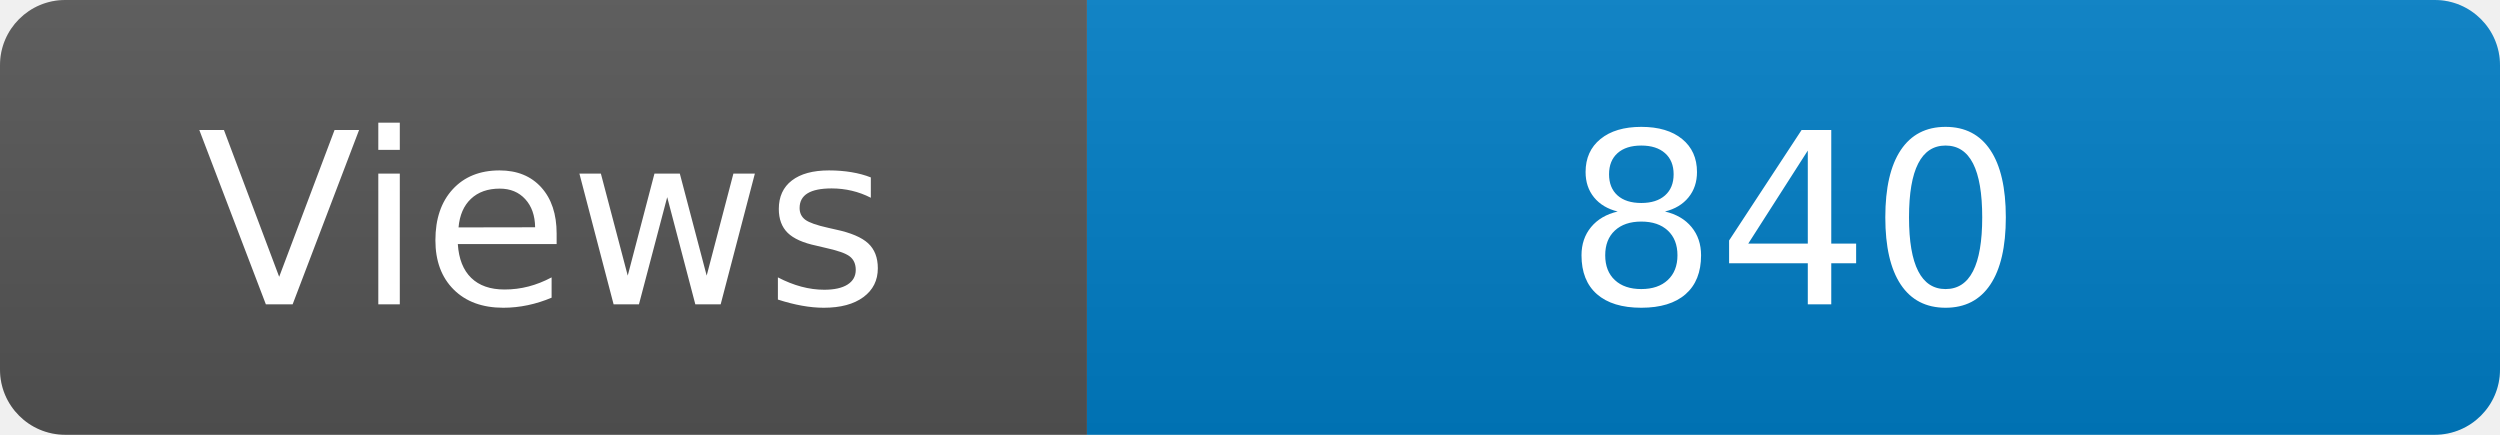
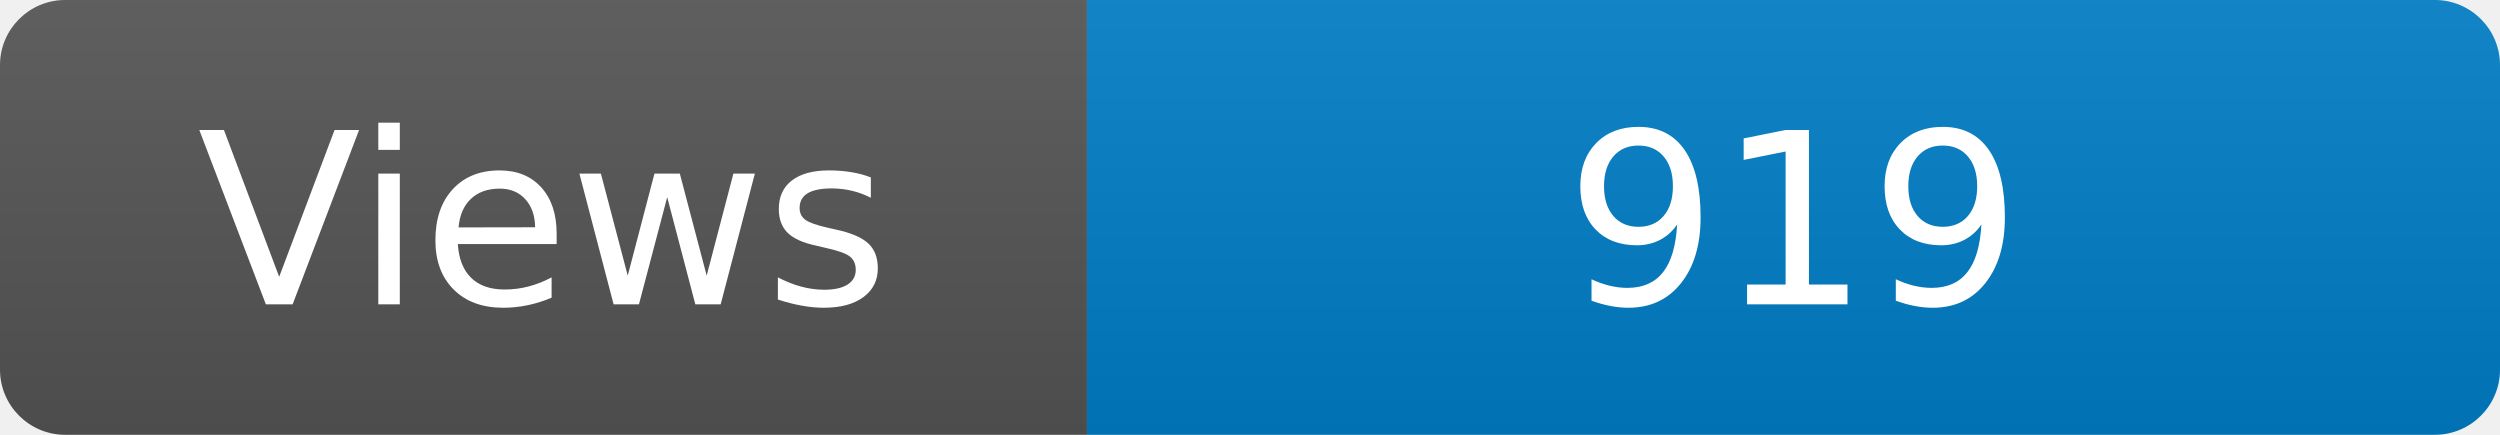
<svg xmlns="http://www.w3.org/2000/svg" width="115" height="20" role="img" aria-label="Maintained?: yes">
  <linearGradient id="s" x2="0" y2="100%">
    <stop offset="0" stop-color="#bbb" stop-opacity=".1" />
    <stop offset="1" stop-opacity=".1" />
  </linearGradient>
  <clipPath id="r">
    <rect width="115" height="20" rx="3" fill="#fff" />
  </clipPath>
  <g clip-path="url(#r)">
    <rect width="50" height="20" fill="#555" />
    <rect x="50" width="160" height="20" fill="#007ec6" />
    <rect width="115" height="20" fill="url(#s)" />
  </g>
  <g fill="#fff" text-anchor="middle" font-family="Verdana,Geneva,DejaVu Sans,sans-serif" font-size="110">
    <text x="250" y="140" transform="scale(.1)" fill="#fff">Views</text>
-     <text x="825" y="140" transform="scale(.1)" fill="#fff">840</text>
+     <text x="825" y="140" transform="scale(.1)" fill="#fff">919</text>
  </g>
</svg>
